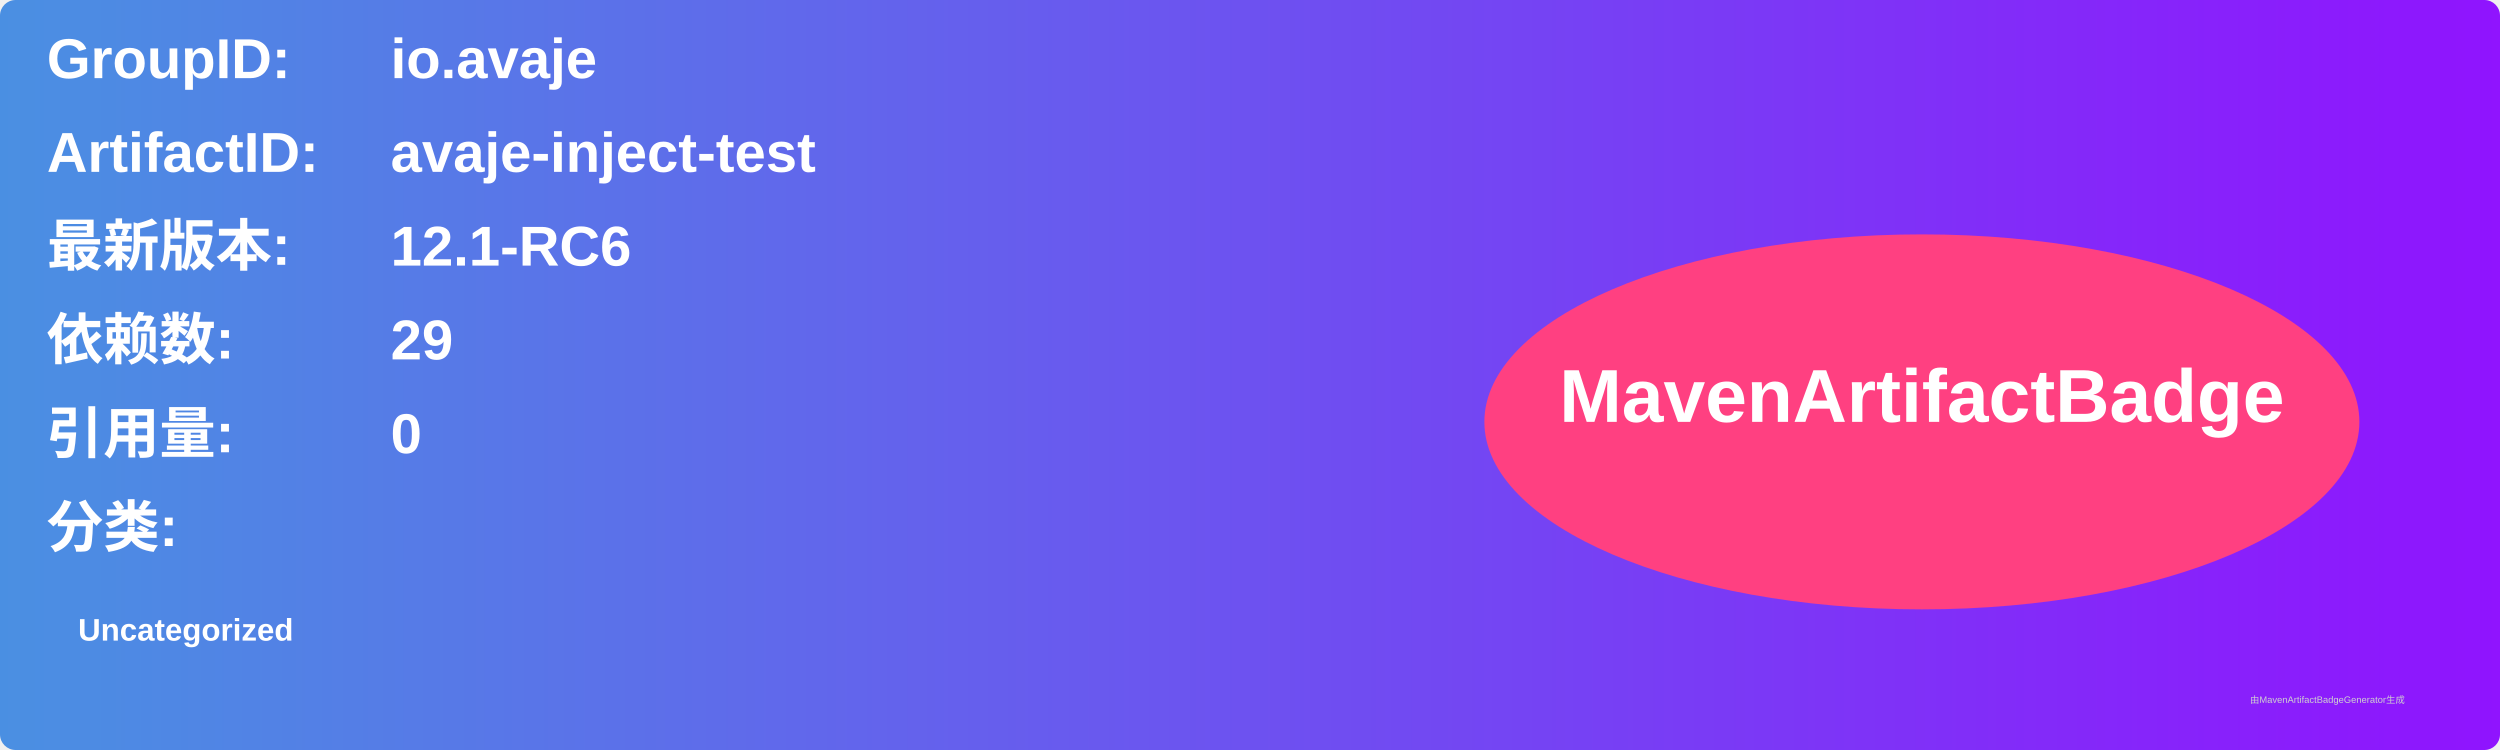
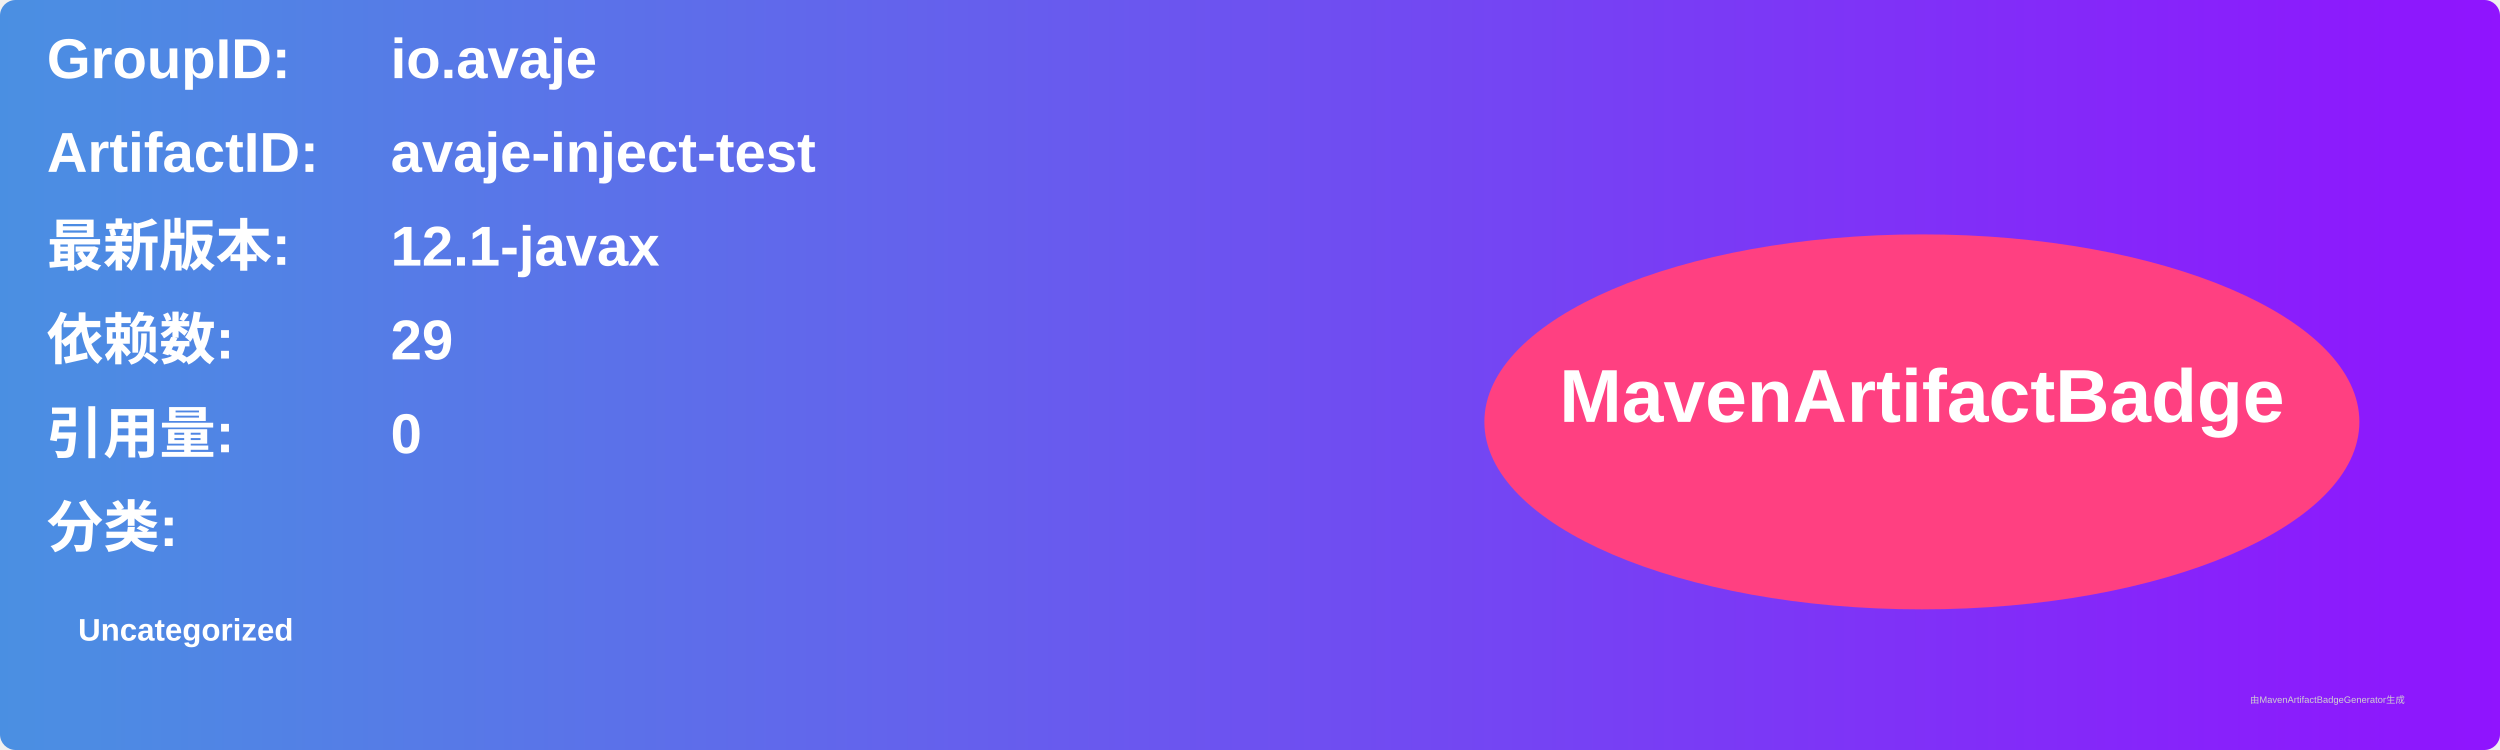
<svg xmlns="http://www.w3.org/2000/svg" width="800" height="240" viewBox="0 0 800 240">
  <linearGradient id="grad" x1="0%" y1="0%" x2="100%" y2="0%">
    <stop offset="0%" stop-color="#4a90e2" />
    <stop offset="100%" stop-color="#9013fe" />
  </linearGradient>
  <rect width="100%" height="100%" rx="5" ry="5" fill="url(#grad)" />
  <g transform="translate(15, 15)">
    <text x="0" y="10" font-family="Arial" font-size="18" fill="white" font-weight="bold" width="260">GroupID:</text>
    <text x="110" y="10" font-family="Arial" font-size="18" fill="white" font-weight="bold" width="460">io.avaje</text>
    <text x="0" y="40" font-family="Arial" font-size="18" fill="white" font-weight="bold" width="260">ArtifactID:</text>
    <text x="110" y="40" font-family="Arial" font-size="18" fill="white" font-weight="bold" width="460">avaje-inject-test</text>
    <text x="0" y="70" font-family="Arial" font-size="18" fill="white" font-weight="bold">最新版本:</text>
    <text x="110" y="70" font-family="Arial" font-size="18" fill="white" font-weight="bold">
-       <tspan font-weight="bold">12.1-RC6</tspan>
+       <tspan font-weight="bold">12.1-javax</tspan>
    </text>
    <text x="0" y="100" font-family="Arial" font-size="18" fill="white" font-weight="bold">依赖数: </text>
    <text x="110" y="100" font-family="Arial" font-size="18" fill="white">
      <tspan font-weight="bold">29</tspan>
    </text>
    <text x="0" y="130" font-family="Arial" font-size="18" fill="white" font-weight="bold">引用量: </text>
    <text x="110" y="130" font-family="Arial" font-size="18" fill="white">
      <tspan font-weight="bold">0</tspan>
    </text>
    <text x="0" y="160" font-family="Arial" font-size="18" fill="white" font-weight="bold">分类:</text>
    <text x="10" y="190" font-family="Arial" font-size="10" fill="white">
      <tspan font-weight="bold">Uncategorized</tspan>
    </text>
    <ellipse cx="600" cy="120" rx="140" ry="60" fill="#ff4081" />
    <text x="600" y="120" text-anchor="middle" font-family="Arial" font-size="24" fill="white" font-weight="bold">MavenArtifactBadge</text>
  </g>
  <text x="720" y="225" font-family="Arial" font-size="3" fill="#d0d0d0">由MavenArtifactBadgeGenerator生成</text>
</svg>
